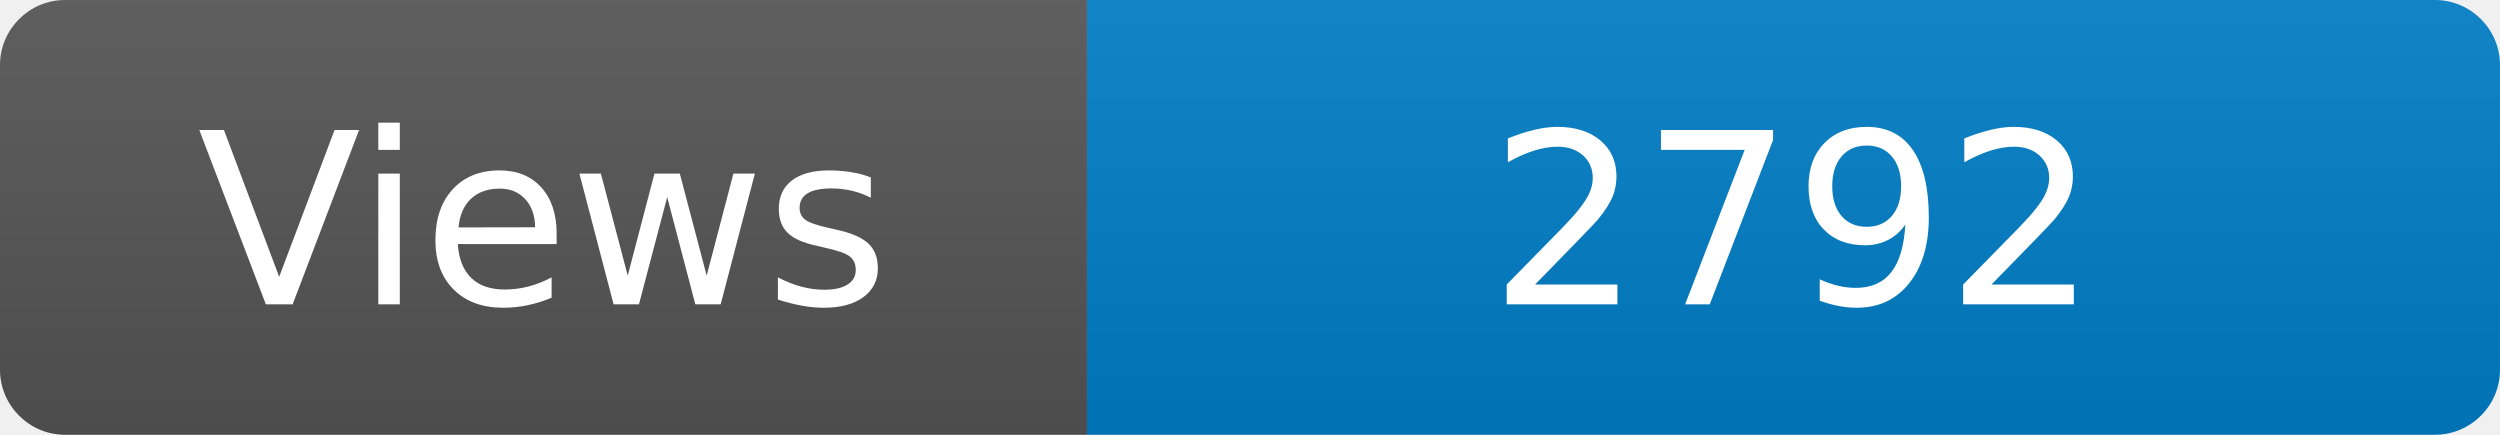
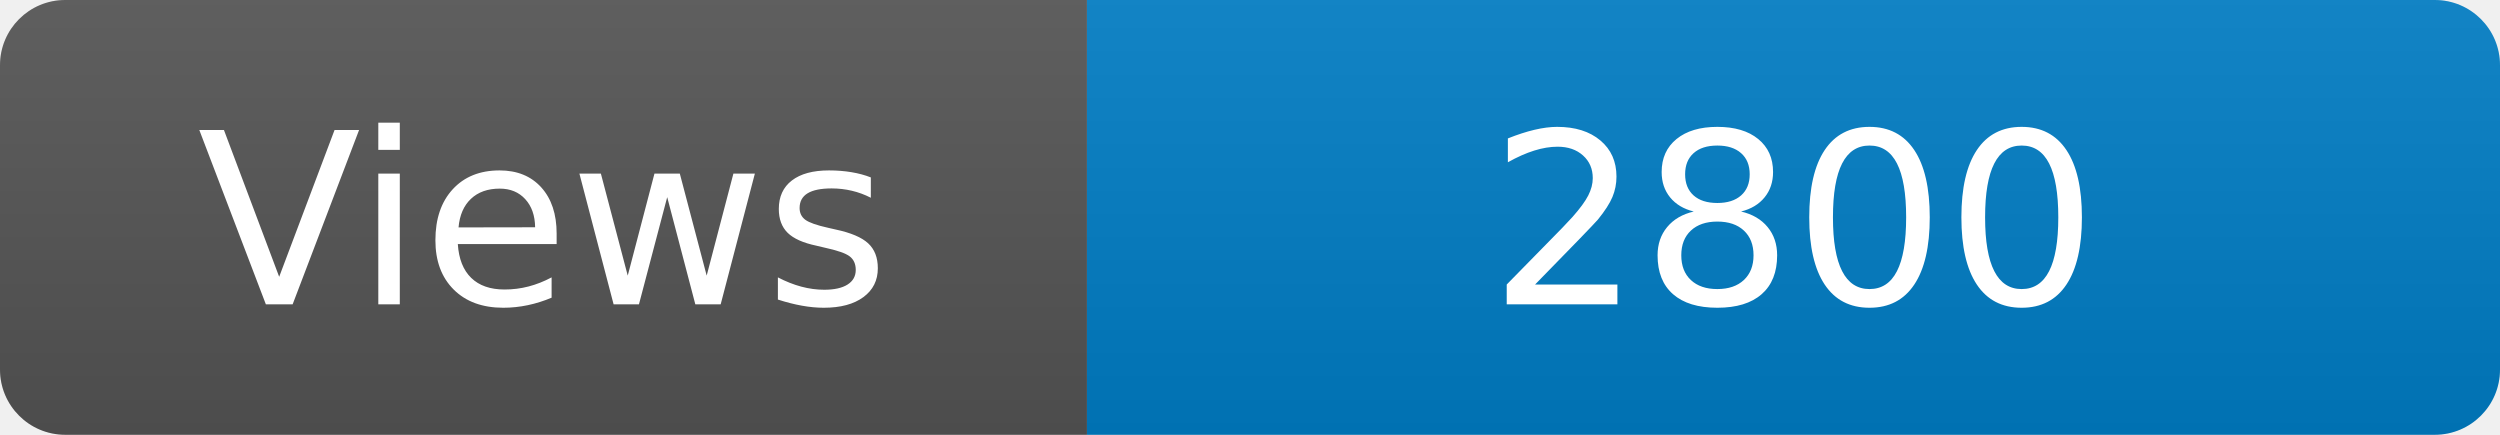
<svg xmlns="http://www.w3.org/2000/svg" width="115" height="20" role="img" aria-label="Maintained?: yes">
  <linearGradient id="s" x2="0" y2="100%">
    <stop offset="0" stop-color="#bbb" stop-opacity=".1" />
    <stop offset="1" stop-opacity=".1" />
  </linearGradient>
  <clipPath id="r">
    <rect width="115" height="20" rx="3" fill="#fff" />
  </clipPath>
  <g clip-path="url(#r)">
    <rect width="50" height="20" fill="#555" />
    <rect x="50" width="160" height="20" fill="#007ec6" />
    <rect width="115" height="20" fill="url(#s)" />
  </g>
  <g fill="#fff" text-anchor="middle" font-family="Verdana,Geneva,DejaVu Sans,sans-serif" font-size="110">
    <text x="250" y="140" transform="scale(.1)" fill="#fff">Views</text>
-     <text x="825" y="140" transform="scale(.1)" fill="#fff">2792</text>
+     <text x="825" y="140" transform="scale(.1)" fill="#fff">2800</text>
  </g>
</svg>
